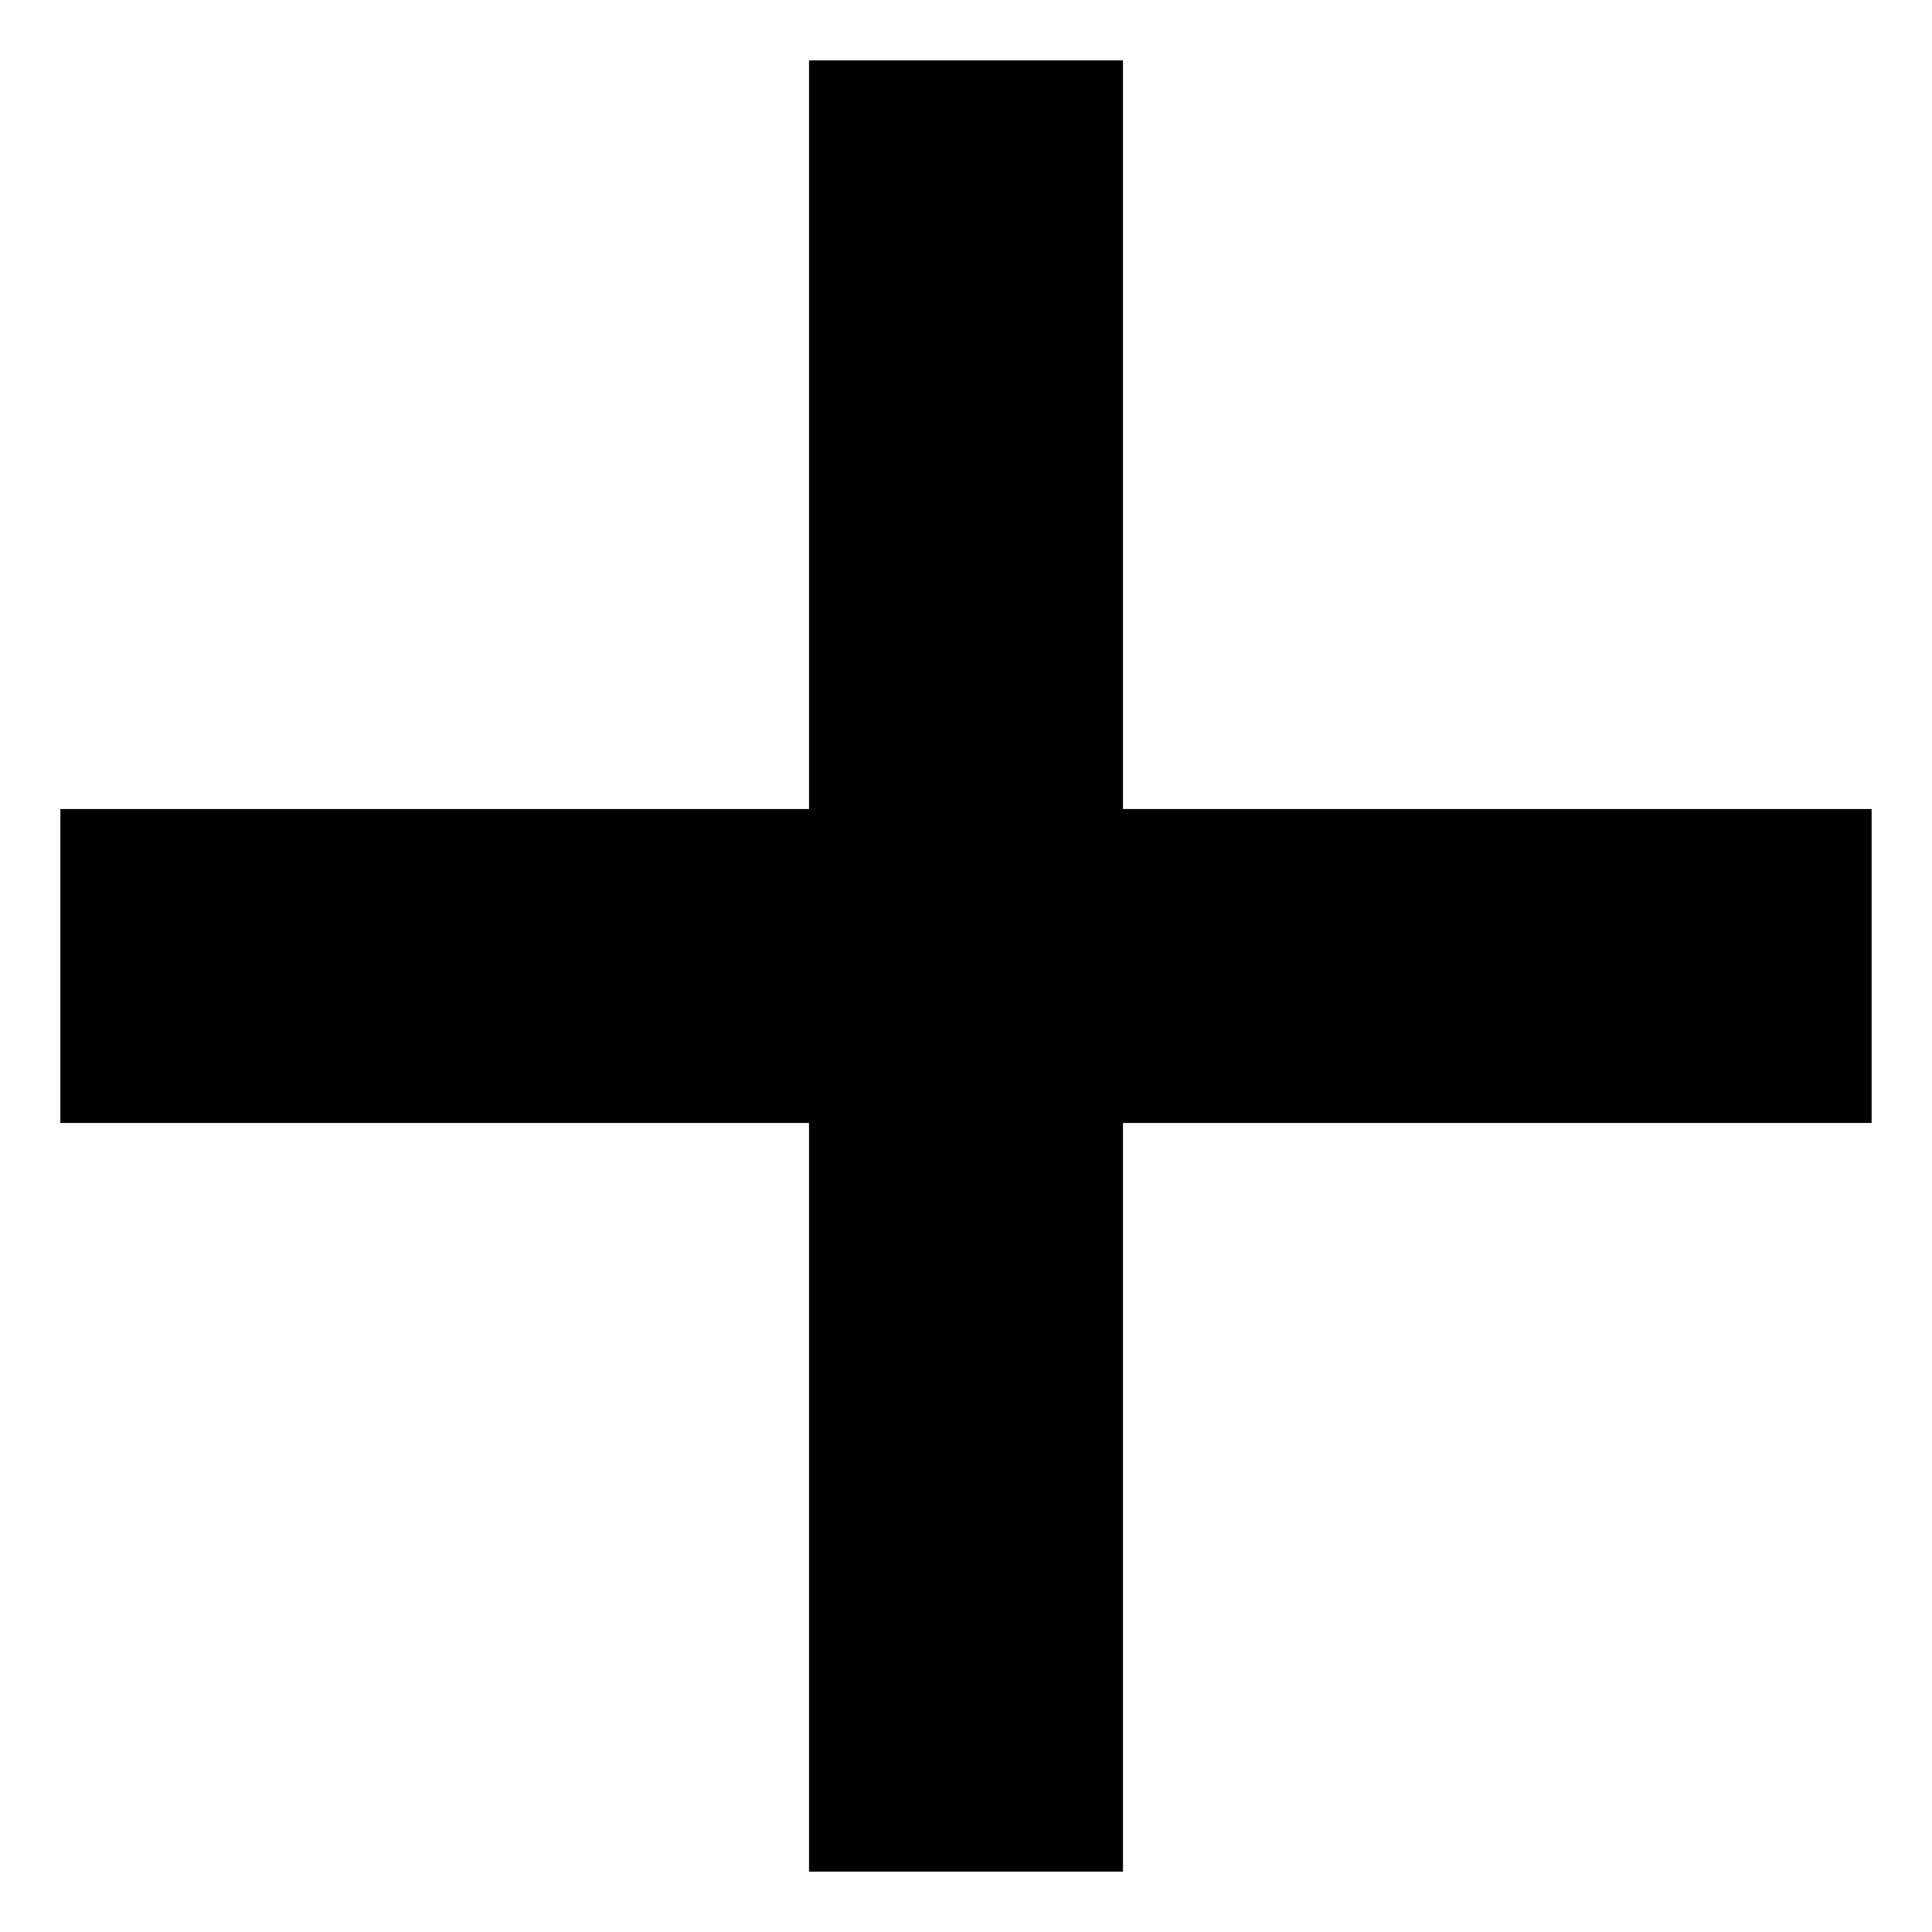
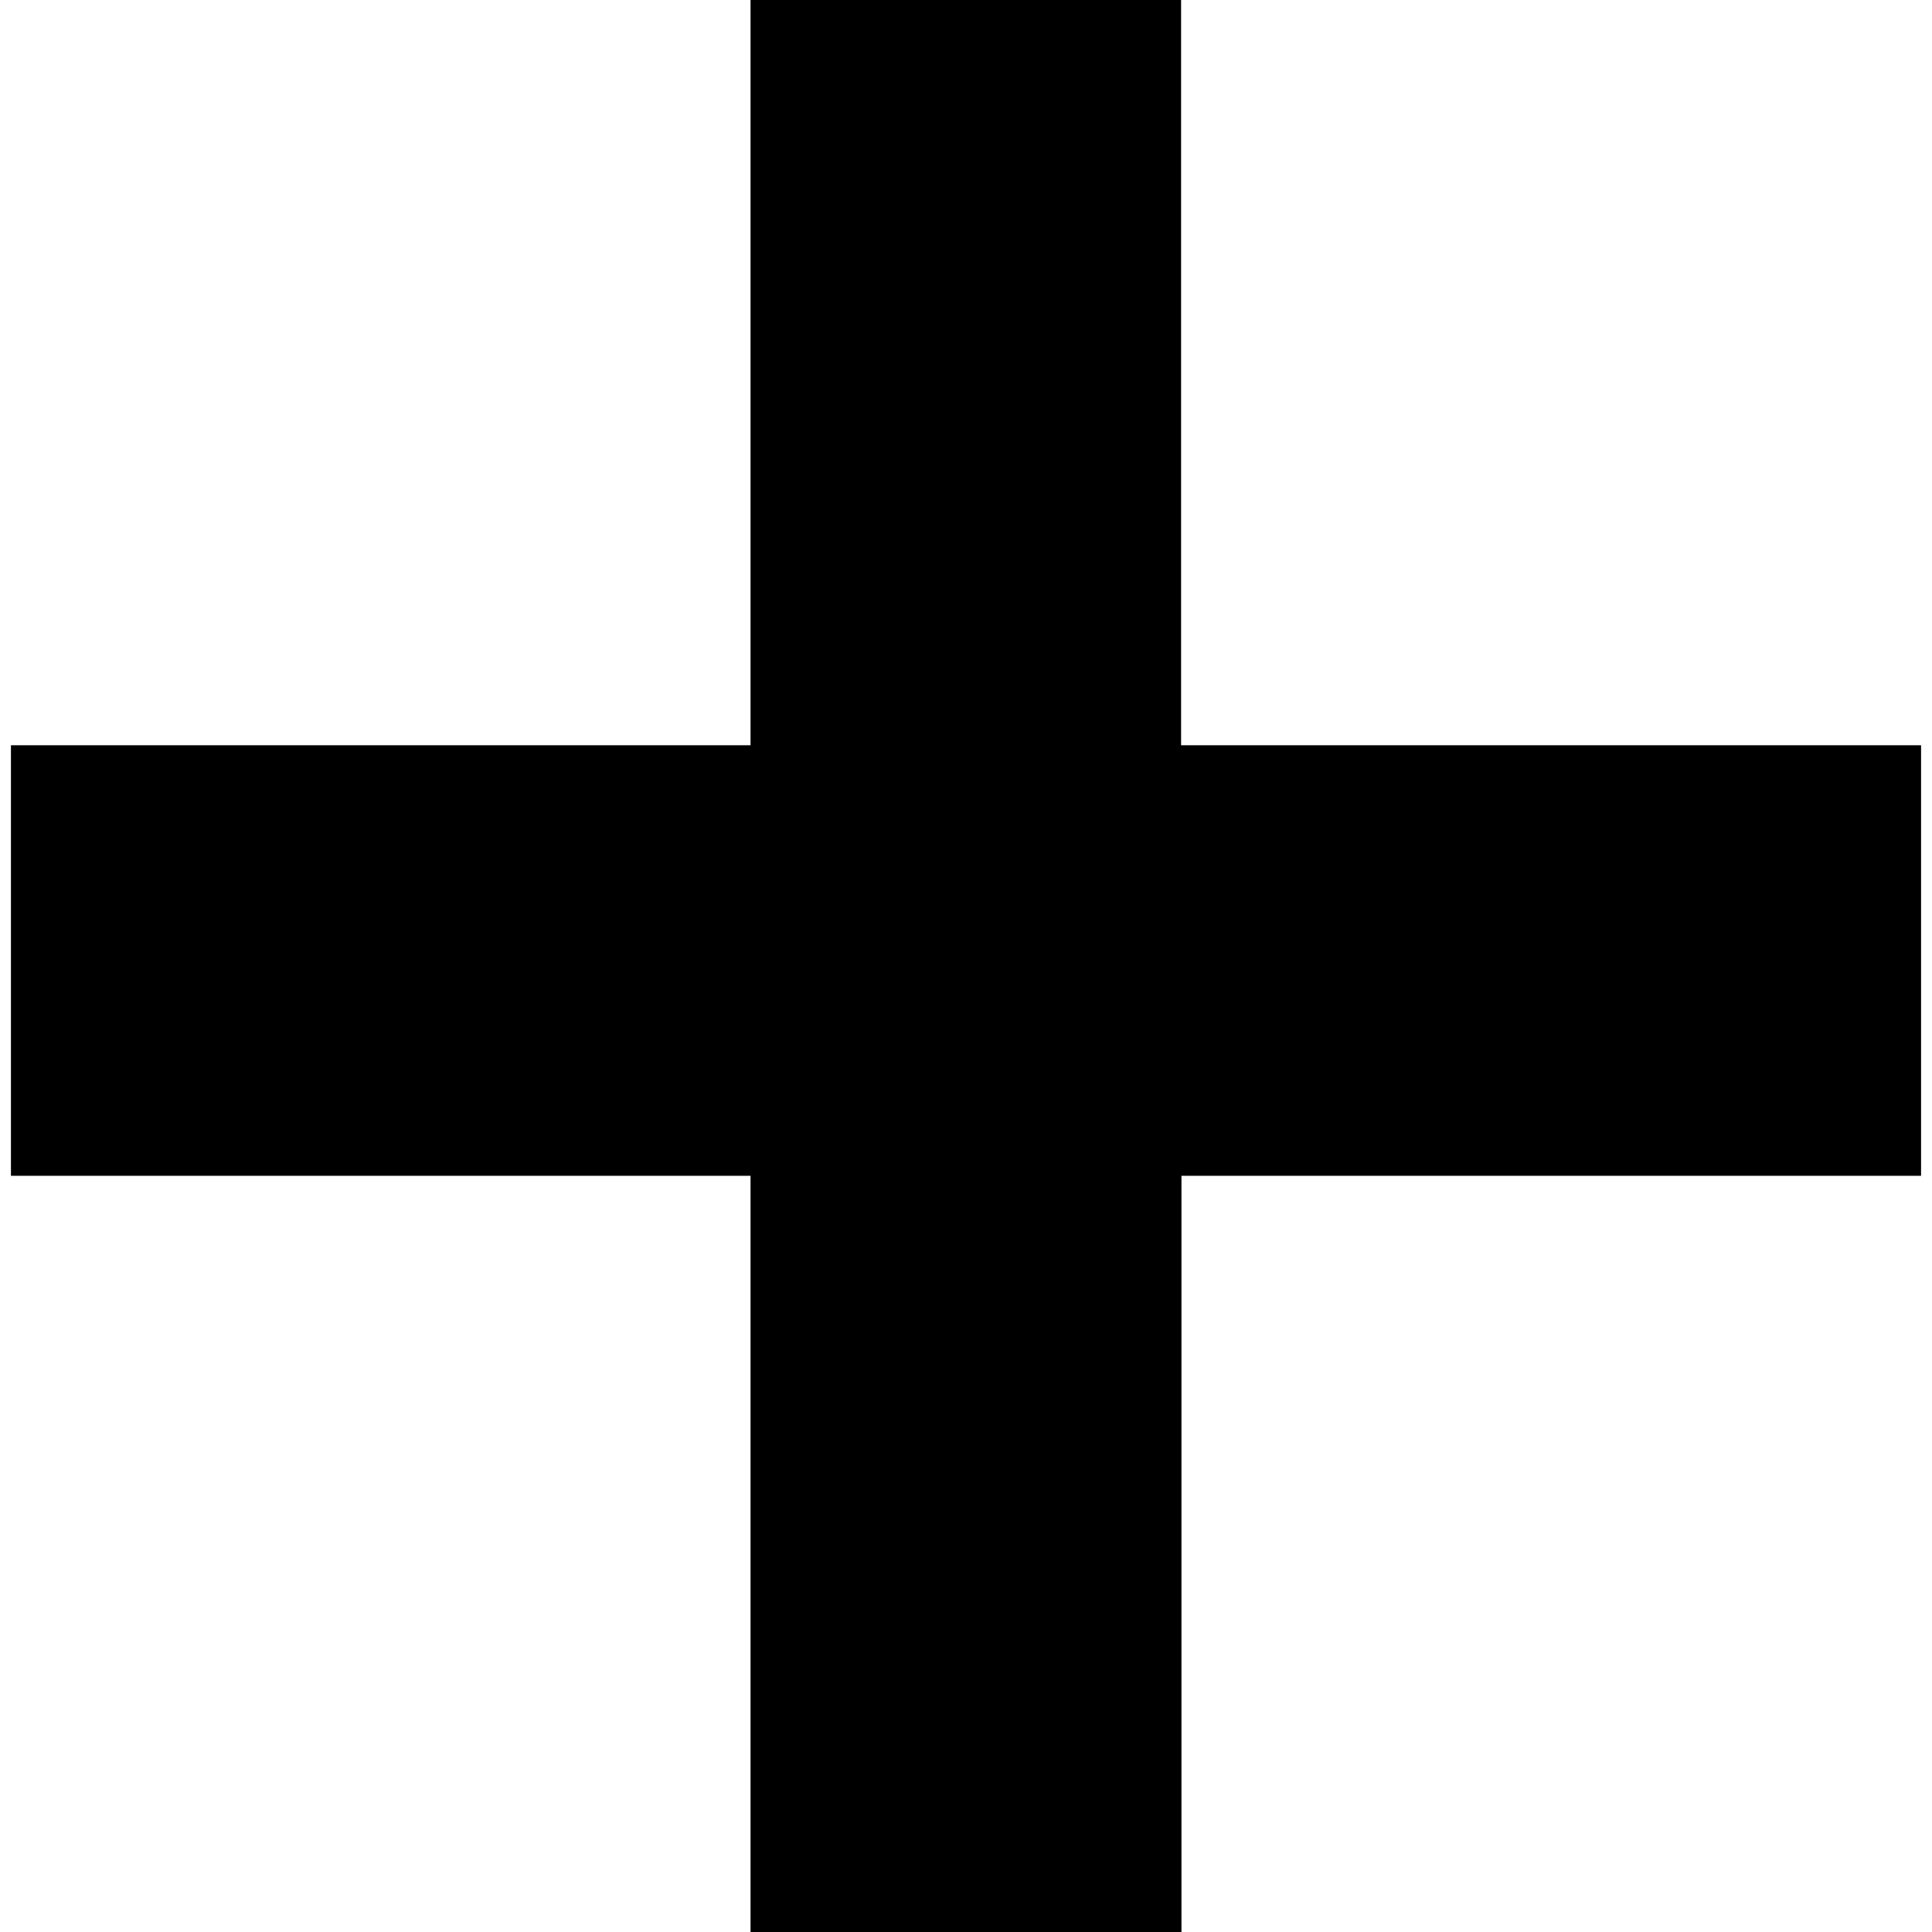
- <svg xmlns="http://www.w3.org/2000/svg" viewBox="0 0 32 32">
-   <path d="M18.6 13.4V1h-5.2v12.4H1v5.2h12.4V31h5.2V18.6H31v-5.2z" />
+ <svg xmlns="http://www.w3.org/2000/svg" viewBox="0 0 512 512">
+   <path d="M313.1 197.5h196v114.1h-196V512H198.9V311.6H2.9V197.5h196V0H313v197.5z" />
</svg>
